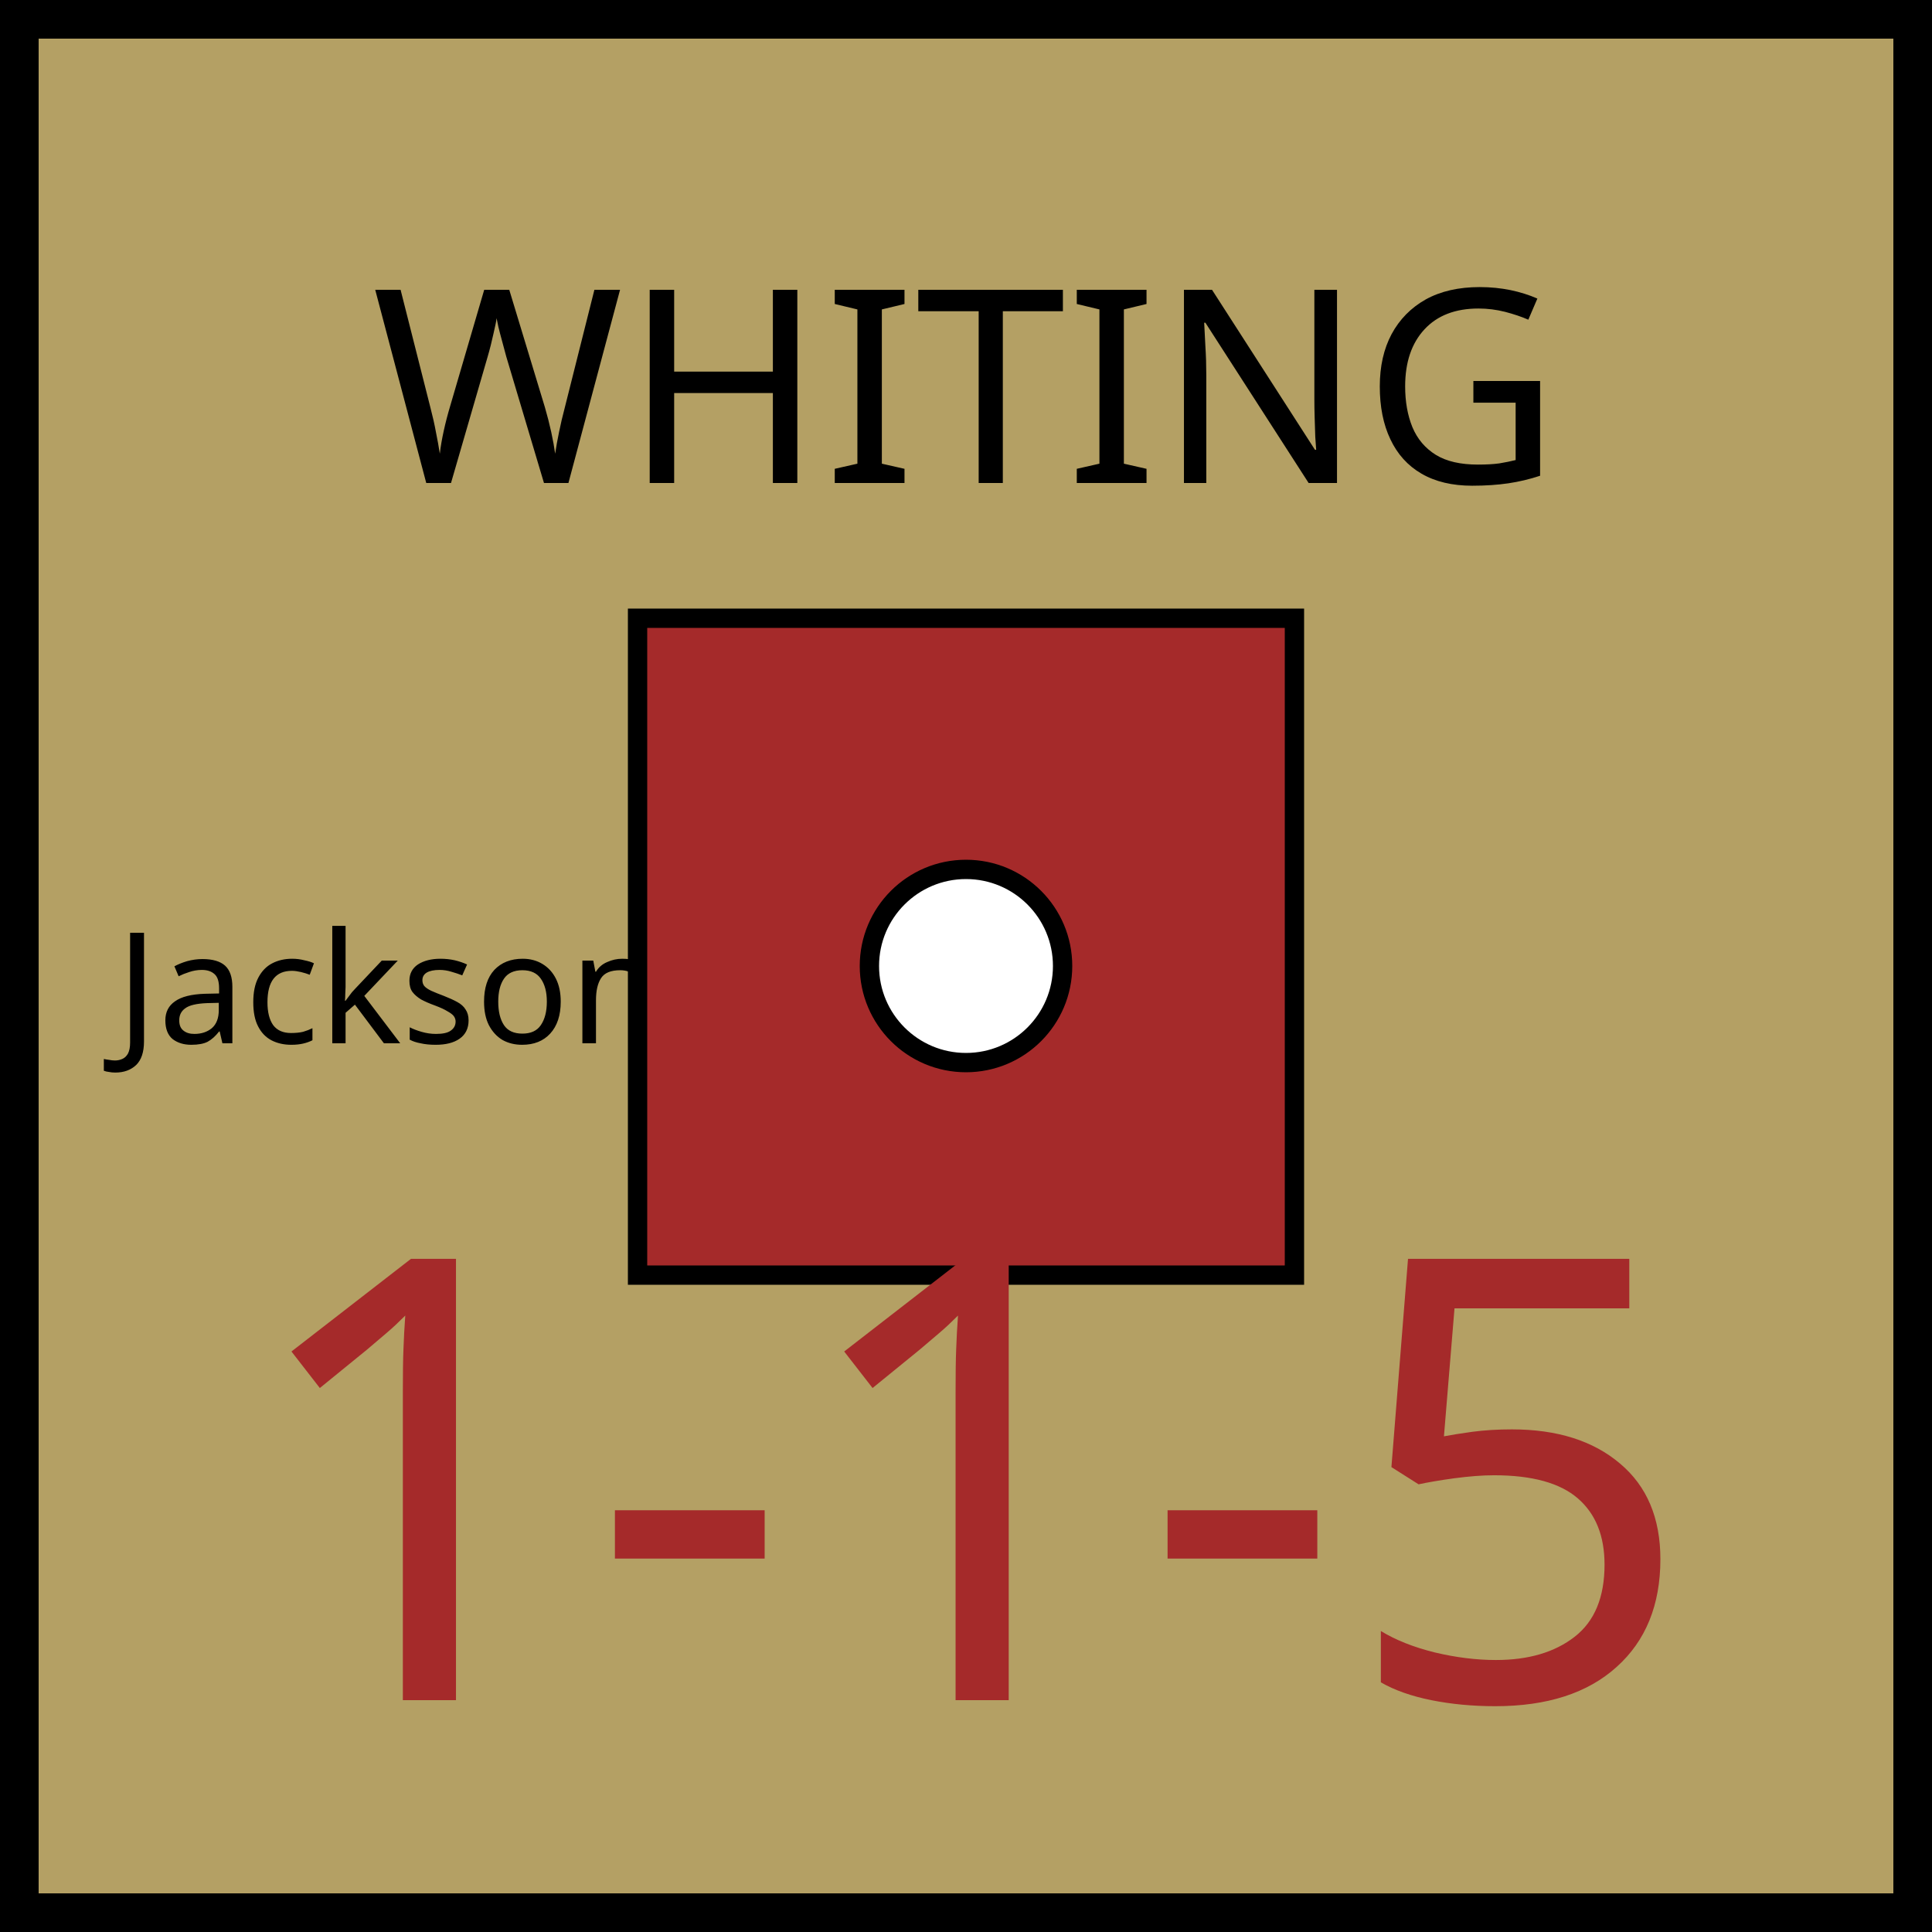
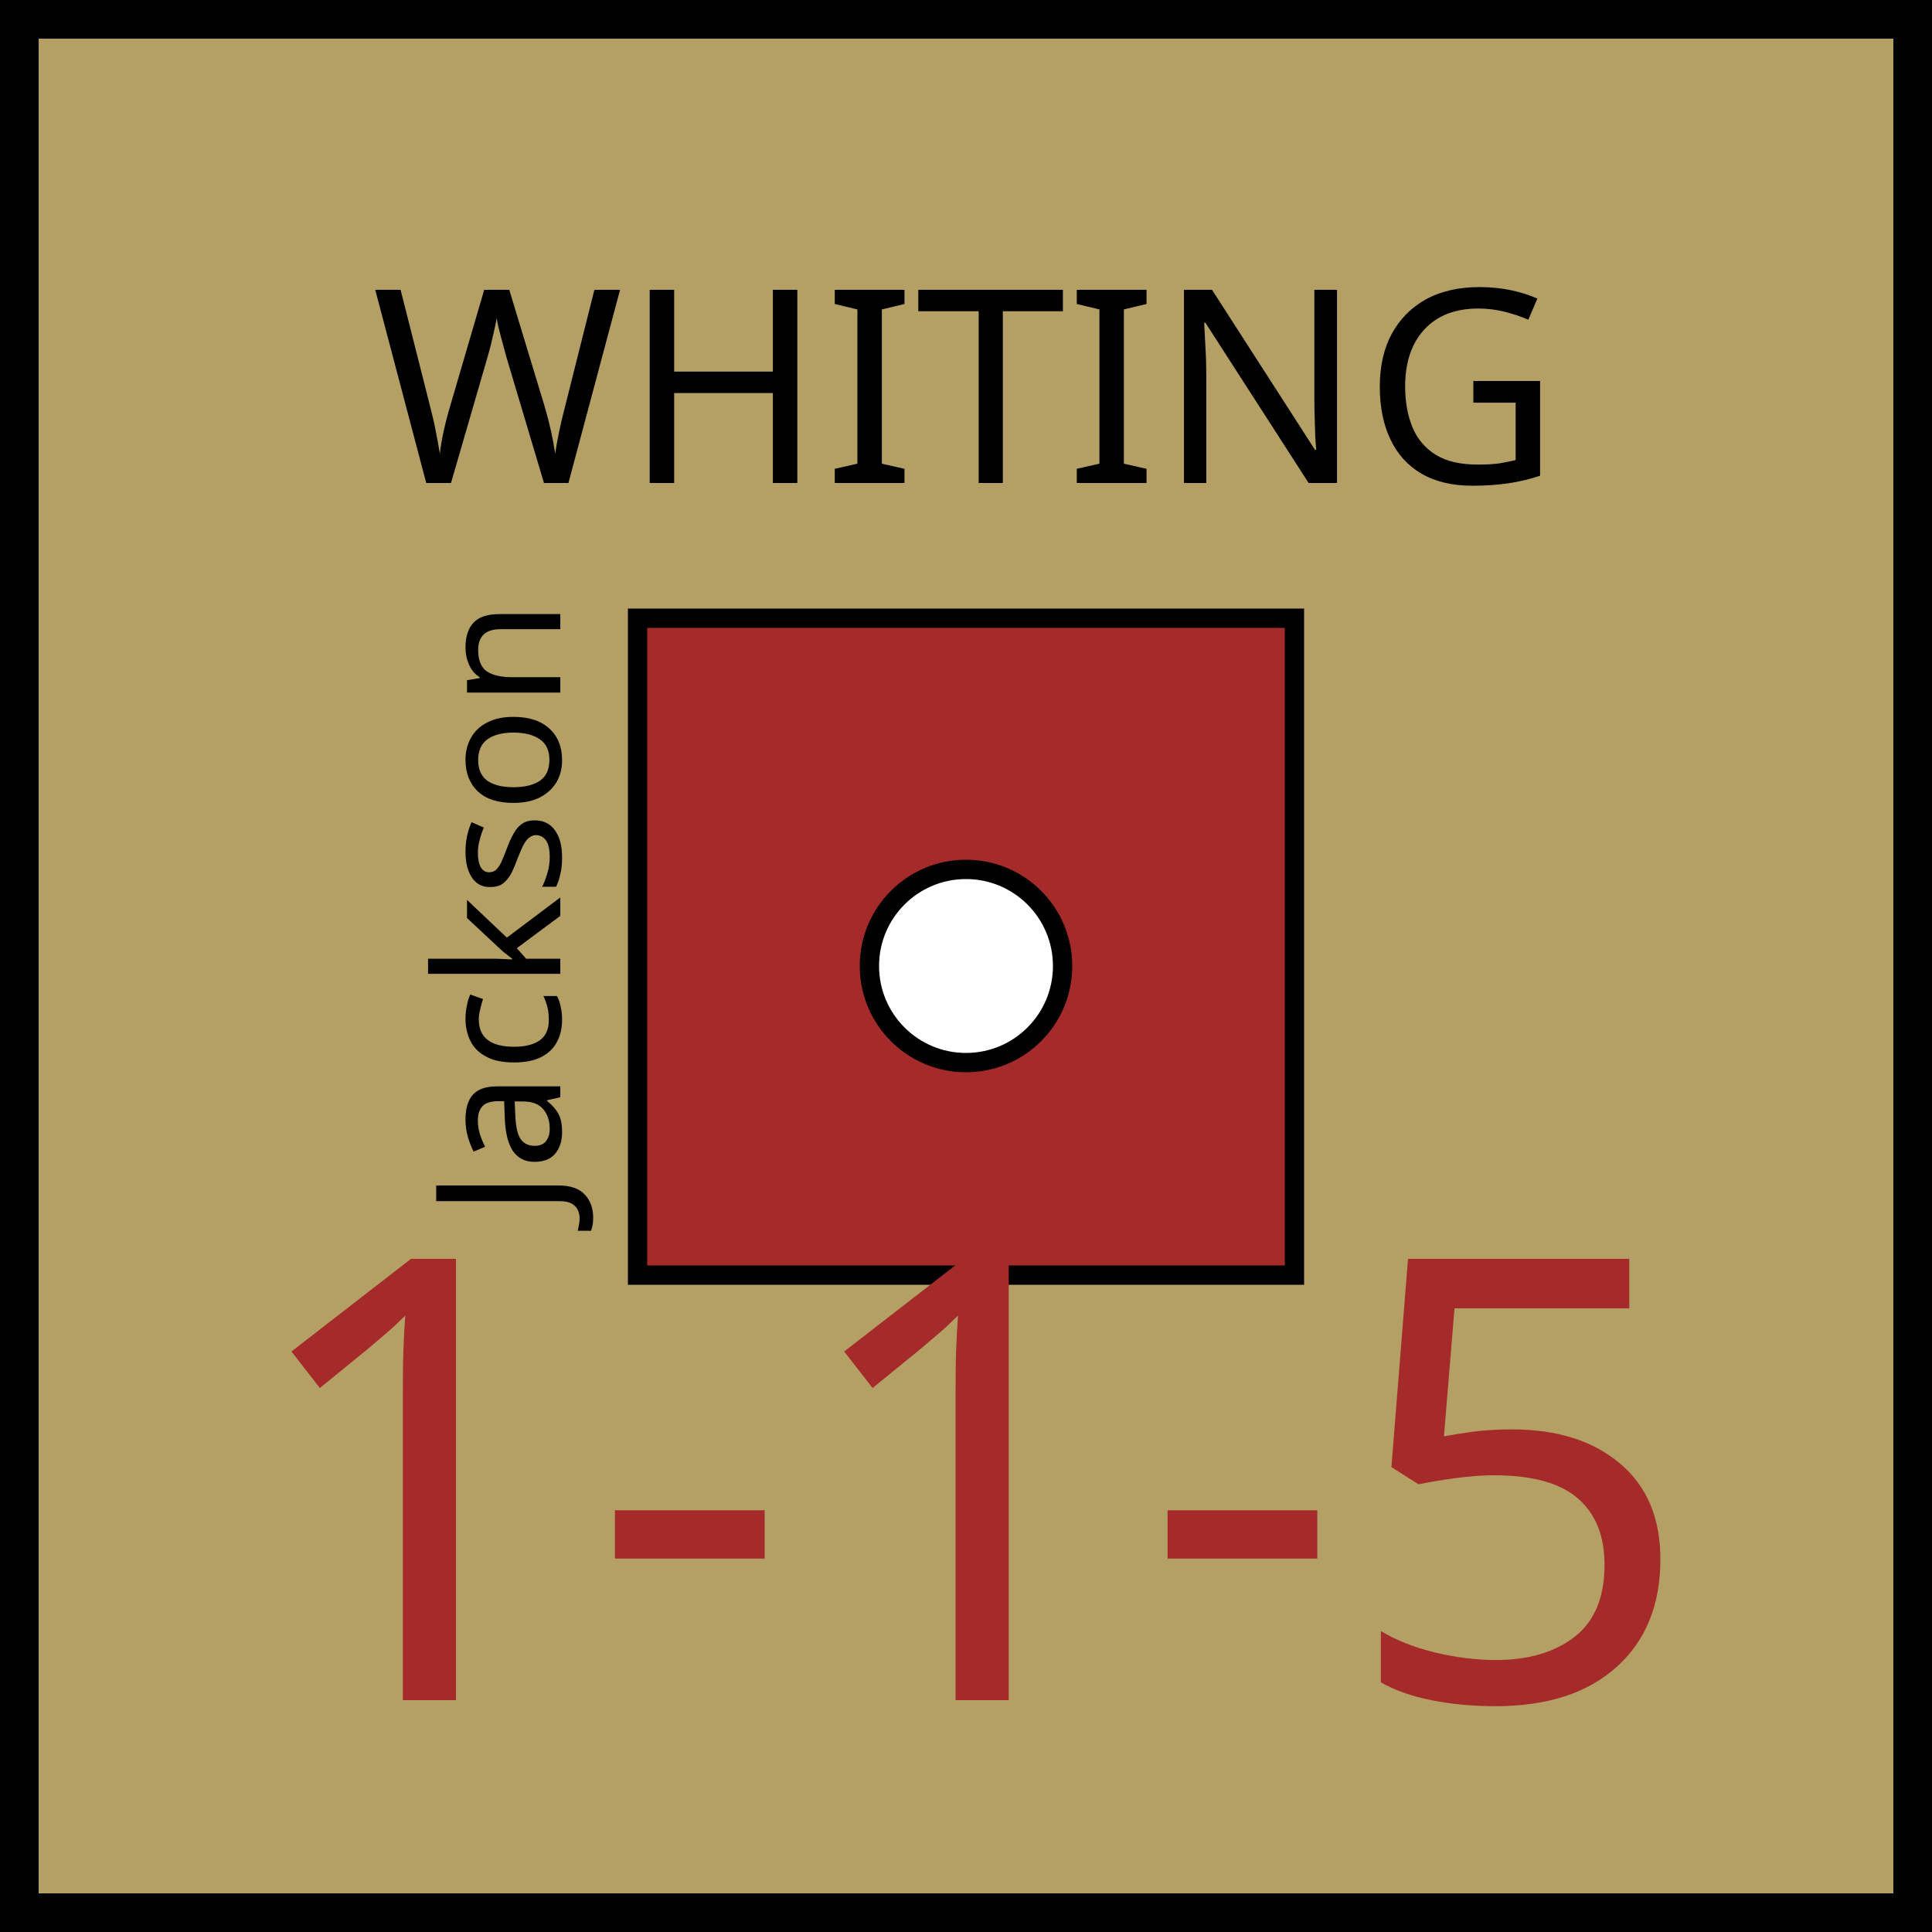
<svg xmlns="http://www.w3.org/2000/svg" xmlns:xlink="http://www.w3.org/1999/xlink" viewBox="0 0 100 100" width="100" height="100">
  <defs id="common">
    <rect id="background" width="100" height="100" fill="rgb(180,160,100)" />
    <g id="border" stroke="black" stroke-width="2">
      <line x1="0" y1="1" x2="100" y2="1" />
      <line x1="1" y1="1" x2="1" y2="100" />
      <line x1="0" y1="99" x2="100" y2="99" />
      <line x1="99" y1="1" x2="99" y2="100" />
    </g>
    <clipPath id="block">
      <use xlink:href="#background" />
    </clipPath>
  </defs>
  <g id="unit" font-family="EB Garamond">
    <use xlink:href="#background" clip-path="url(#block)" />
    <use xlink:href="#border" clip-path="url(#block)" />
-     <text x="6" y="54" font-size="8" fill="black">Jackson</text>
+     <text x="8" y="54" font-size="9" transform="rotate(270,23,48)">Jackson</text>
    <g id="symbol" text-anchor="middle">
      <text x="50" y="25" font-size="14" fill="black">WHITING</text>
      <rect x="33" y="32" width="34" height="34" fill="brown" stroke="black" />
      <circle r="5" cx="50" cy="50" fill="white" stroke="black" />
    </g>
    <g id="stats" text-anchor="middle" font-size="32">
      <text x="50" y="88" fill="brown">1-1-5</text>
    </g>
  </g>
</svg>
